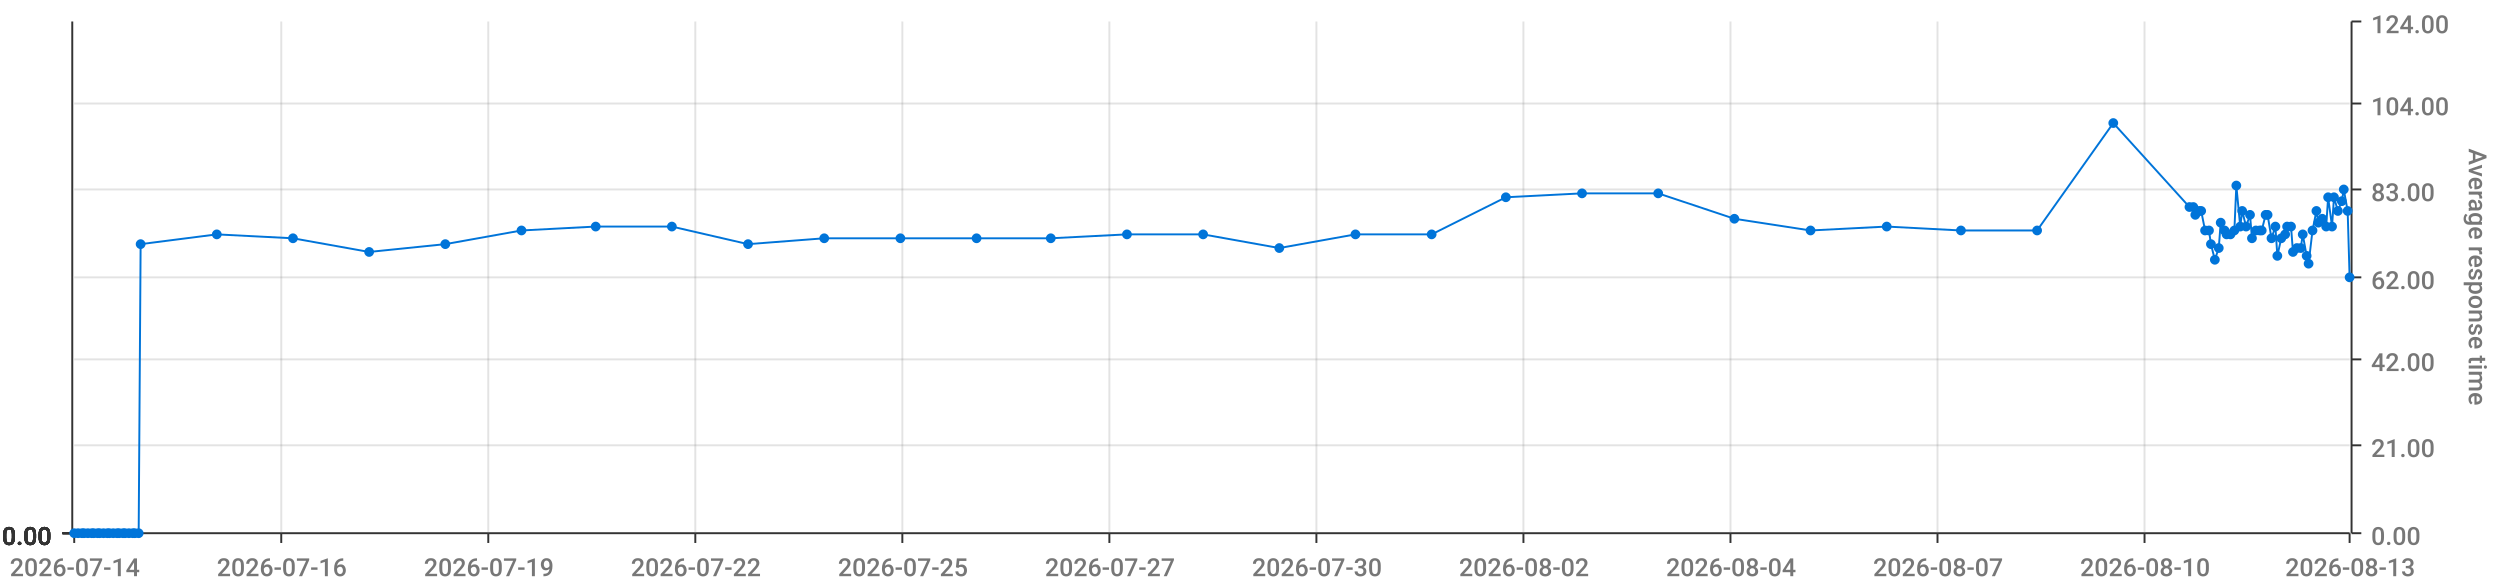
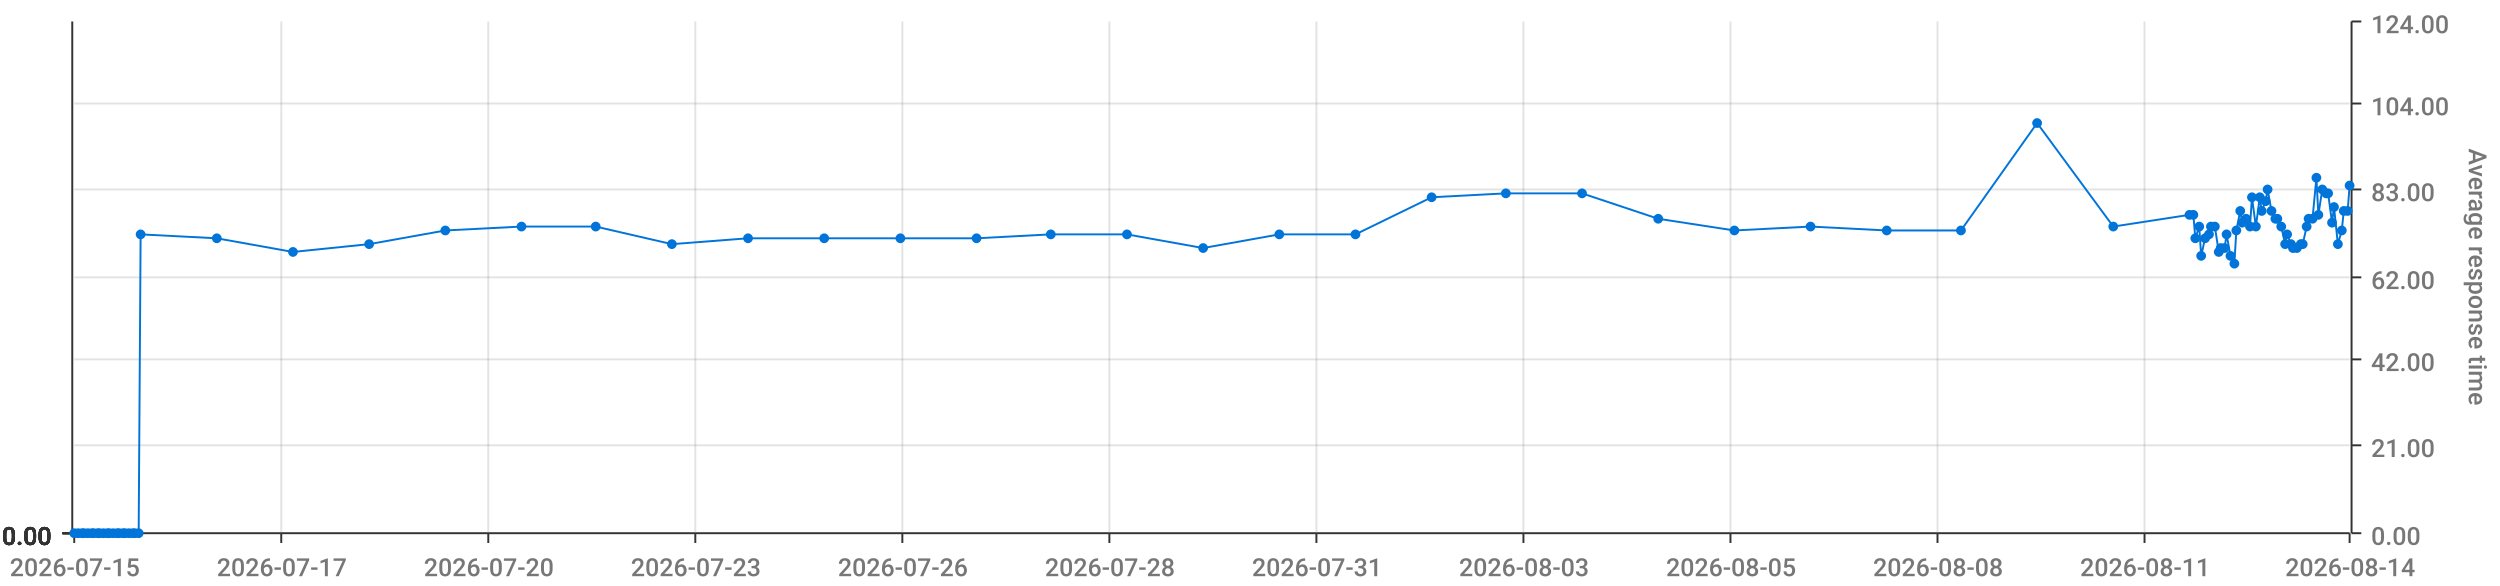
<svg xmlns="http://www.w3.org/2000/svg" viewBox="0 0 1280 300">
  <path d="M 0 0 L 1280 0 L 1280 300 L 0 300 L 0 0" style="stroke-width:0;stroke:rgba(255,255,255,1.0);fill:rgba(255,255,255,0.0)" />
  <path d="M 38 11 L 1203 11 L 1203 273 L 38 273 L 38 11" style="stroke-width:0;stroke:rgba(255,255,255,1.0);fill:rgba(255,255,255,0.0)" />
  <path d="M 38 273 L 1203 273" style="stroke-width:1;stroke:rgba(51,51,51,1.0);fill:rgba(255,255,255,0.0)" />
  <path d="M 38 273 L 38 278" style="stroke-width:1;stroke:rgba(51,51,51,1.0);fill:rgba(255,255,255,0.0)" />
-   <text x="5" y="295" style="stroke-width:0;stroke:none;fill:rgba(119,119,119,1.0);font-size:12.8px;font-family:'Roboto Medium',sans-serif">2026-07-14</text>
+   <text x="5" y="295" style="stroke-width:0;stroke:none;fill:rgba(119,119,119,1.0);font-size:12.8px;font-family:'Roboto Medium',sans-serif">2026-07-15</text>
  <path d="M 144 273 L 144 278" style="stroke-width:1;stroke:rgba(51,51,51,1.0);fill:rgba(255,255,255,0.0)" />
-   <text x="111" y="295" style="stroke-width:0;stroke:none;fill:rgba(119,119,119,1.0);font-size:12.8px;font-family:'Roboto Medium',sans-serif">2026-07-16</text>
+   <text x="111" y="295" style="stroke-width:0;stroke:none;fill:rgba(119,119,119,1.0);font-size:12.8px;font-family:'Roboto Medium',sans-serif">2026-07-17</text>
  <path d="M 250 273 L 250 278" style="stroke-width:1;stroke:rgba(51,51,51,1.0);fill:rgba(255,255,255,0.0)" />
-   <text x="217" y="295" style="stroke-width:0;stroke:none;fill:rgba(119,119,119,1.0);font-size:12.8px;font-family:'Roboto Medium',sans-serif">2026-07-19</text>
+   <text x="217" y="295" style="stroke-width:0;stroke:none;fill:rgba(119,119,119,1.0);font-size:12.8px;font-family:'Roboto Medium',sans-serif">2026-07-20</text>
  <path d="M 356 273 L 356 278" style="stroke-width:1;stroke:rgba(51,51,51,1.0);fill:rgba(255,255,255,0.0)" />
-   <text x="323" y="295" style="stroke-width:0;stroke:none;fill:rgba(119,119,119,1.0);font-size:12.8px;font-family:'Roboto Medium',sans-serif">2026-07-22</text>
+   <text x="323" y="295" style="stroke-width:0;stroke:none;fill:rgba(119,119,119,1.0);font-size:12.8px;font-family:'Roboto Medium',sans-serif">2026-07-23</text>
  <path d="M 462 273 L 462 278" style="stroke-width:1;stroke:rgba(51,51,51,1.0);fill:rgba(255,255,255,0.0)" />
-   <text x="429" y="295" style="stroke-width:0;stroke:none;fill:rgba(119,119,119,1.0);font-size:12.8px;font-family:'Roboto Medium',sans-serif">2026-07-25</text>
+   <text x="429" y="295" style="stroke-width:0;stroke:none;fill:rgba(119,119,119,1.0);font-size:12.8px;font-family:'Roboto Medium',sans-serif">2026-07-26</text>
  <path d="M 568 273 L 568 278" style="stroke-width:1;stroke:rgba(51,51,51,1.0);fill:rgba(255,255,255,0.0)" />
-   <text x="535" y="295" style="stroke-width:0;stroke:none;fill:rgba(119,119,119,1.0);font-size:12.8px;font-family:'Roboto Medium',sans-serif">2026-07-27</text>
+   <text x="535" y="295" style="stroke-width:0;stroke:none;fill:rgba(119,119,119,1.0);font-size:12.8px;font-family:'Roboto Medium',sans-serif">2026-07-28</text>
  <path d="M 674 273 L 674 278" style="stroke-width:1;stroke:rgba(51,51,51,1.0);fill:rgba(255,255,255,0.0)" />
-   <text x="641" y="295" style="stroke-width:0;stroke:none;fill:rgba(119,119,119,1.0);font-size:12.8px;font-family:'Roboto Medium',sans-serif">2026-07-30</text>
+   <text x="641" y="295" style="stroke-width:0;stroke:none;fill:rgba(119,119,119,1.0);font-size:12.8px;font-family:'Roboto Medium',sans-serif">2026-07-31</text>
  <path d="M 780 273 L 780 278" style="stroke-width:1;stroke:rgba(51,51,51,1.0);fill:rgba(255,255,255,0.0)" />
-   <text x="747" y="295" style="stroke-width:0;stroke:none;fill:rgba(119,119,119,1.0);font-size:12.8px;font-family:'Roboto Medium',sans-serif">2026-08-02</text>
+   <text x="747" y="295" style="stroke-width:0;stroke:none;fill:rgba(119,119,119,1.0);font-size:12.8px;font-family:'Roboto Medium',sans-serif">2026-08-03</text>
  <path d="M 886 273 L 886 278" style="stroke-width:1;stroke:rgba(51,51,51,1.0);fill:rgba(255,255,255,0.0)" />
-   <text x="853" y="295" style="stroke-width:0;stroke:none;fill:rgba(119,119,119,1.0);font-size:12.8px;font-family:'Roboto Medium',sans-serif">2026-08-04</text>
+   <text x="853" y="295" style="stroke-width:0;stroke:none;fill:rgba(119,119,119,1.0);font-size:12.8px;font-family:'Roboto Medium',sans-serif">2026-08-05</text>
  <path d="M 992 273 L 992 278" style="stroke-width:1;stroke:rgba(51,51,51,1.0);fill:rgba(255,255,255,0.0)" />
-   <text x="959" y="295" style="stroke-width:0;stroke:none;fill:rgba(119,119,119,1.0);font-size:12.8px;font-family:'Roboto Medium',sans-serif">2026-08-07</text>
+   <text x="959" y="295" style="stroke-width:0;stroke:none;fill:rgba(119,119,119,1.0);font-size:12.8px;font-family:'Roboto Medium',sans-serif">2026-08-08</text>
  <path d="M 1098 273 L 1098 278" style="stroke-width:1;stroke:rgba(51,51,51,1.0);fill:rgba(255,255,255,0.0)" />
-   <text x="1065" y="295" style="stroke-width:0;stroke:none;fill:rgba(119,119,119,1.0);font-size:12.8px;font-family:'Roboto Medium',sans-serif">2026-08-10</text>
+   <text x="1065" y="295" style="stroke-width:0;stroke:none;fill:rgba(119,119,119,1.0);font-size:12.8px;font-family:'Roboto Medium',sans-serif">2026-08-11</text>
  <path d="M 1203 273 L 1203 278" style="stroke-width:1;stroke:rgba(51,51,51,1.0);fill:rgba(255,255,255,0.0)" />
-   <text x="1170" y="295" style="stroke-width:0;stroke:none;fill:rgba(119,119,119,1.0);font-size:12.8px;font-family:'Roboto Medium',sans-serif">2026-08-13</text>
+   <text x="1170" y="295" style="stroke-width:0;stroke:none;fill:rgba(119,119,119,1.0);font-size:12.8px;font-family:'Roboto Medium',sans-serif">2026-08-14</text>
  <path d="M 144 273 L 144 11" style="stroke-width:1;stroke:rgba(119,119,119,0.2);fill:none" />
  <path d="M 250 273 L 250 11" style="stroke-width:1;stroke:rgba(119,119,119,0.2);fill:none" />
  <path d="M 356 273 L 356 11" style="stroke-width:1;stroke:rgba(119,119,119,0.2);fill:none" />
  <path d="M 462 273 L 462 11" style="stroke-width:1;stroke:rgba(119,119,119,0.2);fill:none" />
  <path d="M 568 273 L 568 11" style="stroke-width:1;stroke:rgba(119,119,119,0.2);fill:none" />
  <path d="M 674 273 L 674 11" style="stroke-width:1;stroke:rgba(119,119,119,0.2);fill:none" />
  <path d="M 780 273 L 780 11" style="stroke-width:1;stroke:rgba(119,119,119,0.2);fill:none" />
  <path d="M 886 273 L 886 11" style="stroke-width:1;stroke:rgba(119,119,119,0.2);fill:none" />
  <path d="M 992 273 L 992 11" style="stroke-width:1;stroke:rgba(119,119,119,0.2);fill:none" />
  <path d="M 1098 273 L 1098 11" style="stroke-width:1;stroke:rgba(119,119,119,0.2);fill:none" />
  <path d="M 1204 273 L 1204 11" style="stroke-width:1;stroke:rgba(51,51,51,1.0);fill:rgba(255,255,255,0.0)" />
  <path d="M 1204 273 L 1209 273" style="stroke-width:1;stroke:rgba(51,51,51,1.0);fill:rgba(255,255,255,0.0)" />
  <text x="1214" y="279" style="stroke-width:0;stroke:none;fill:rgba(119,119,119,1.0);font-size:12.8px;font-family:'Roboto Medium',sans-serif">0.00</text>
  <path d="M 1204 228 L 1209 228" style="stroke-width:1;stroke:rgba(51,51,51,1.0);fill:rgba(255,255,255,0.0)" />
  <text x="1214" y="234" style="stroke-width:0;stroke:none;fill:rgba(119,119,119,1.0);font-size:12.8px;font-family:'Roboto Medium',sans-serif">21.00</text>
  <path d="M 1204 184 L 1209 184" style="stroke-width:1;stroke:rgba(51,51,51,1.0);fill:rgba(255,255,255,0.0)" />
  <text x="1214" y="190" style="stroke-width:0;stroke:none;fill:rgba(119,119,119,1.0);font-size:12.8px;font-family:'Roboto Medium',sans-serif">42.00</text>
  <path d="M 1204 142 L 1209 142" style="stroke-width:1;stroke:rgba(51,51,51,1.0);fill:rgba(255,255,255,0.0)" />
  <text x="1214" y="148" style="stroke-width:0;stroke:none;fill:rgba(119,119,119,1.0);font-size:12.8px;font-family:'Roboto Medium',sans-serif">62.00</text>
  <path d="M 1204 97 L 1209 97" style="stroke-width:1;stroke:rgba(51,51,51,1.0);fill:rgba(255,255,255,0.0)" />
  <text x="1214" y="103" style="stroke-width:0;stroke:none;fill:rgba(119,119,119,1.0);font-size:12.8px;font-family:'Roboto Medium',sans-serif">83.00</text>
  <path d="M 1204 53 L 1209 53" style="stroke-width:1;stroke:rgba(51,51,51,1.0);fill:rgba(255,255,255,0.0)" />
  <text x="1214" y="59" style="stroke-width:0;stroke:none;fill:rgba(119,119,119,1.0);font-size:12.8px;font-family:'Roboto Medium',sans-serif">104.00</text>
  <path d="M 1204 11 L 1209 11" style="stroke-width:1;stroke:rgba(51,51,51,1.0);fill:rgba(255,255,255,0.0)" />
  <text x="1214" y="17" style="stroke-width:0;stroke:none;fill:rgba(119,119,119,1.0);font-size:12.8px;font-family:'Roboto Medium',sans-serif">124.00</text>
  <text x="1264" y="76" style="stroke-width:0;stroke:none;fill:rgba(119,119,119,1.0);font-size:12.8px;font-family:'Roboto Medium',sans-serif" transform="rotate(90.00,1264,76)">Average response time</text>
  <path d="M 38 273 L 1203 273" style="stroke-width:0;stroke:rgba(255,255,255,0.0);fill:none" />
  <path d="M 38 228 L 1203 228" style="stroke-width:1;stroke:rgba(119,119,119,0.2);fill:none" />
  <path d="M 38 184 L 1203 184" style="stroke-width:1;stroke:rgba(119,119,119,0.2);fill:none" />
  <path d="M 38 142 L 1203 142" style="stroke-width:1;stroke:rgba(119,119,119,0.2);fill:none" />
  <path d="M 38 97 L 1203 97" style="stroke-width:1;stroke:rgba(119,119,119,0.2);fill:none" />
  <path d="M 38 53 L 1203 53" style="stroke-width:1;stroke:rgba(119,119,119,0.2);fill:none" />
  <path d="M 37 273 L 37 11" style="stroke-width:1;stroke:rgba(51,51,51,1.0);fill:rgba(255,255,255,0.0)" />
  <path d="M 37 273 L 32 273" style="stroke-width:1;stroke:rgba(51,51,51,1.0);fill:rgba(255,255,255,0.0)" />
  <text x="1" y="279" style="stroke-width:0;stroke:none;fill:rgba(51,51,51,1.0);font-size:12.8px;font-family:'Roboto Medium',sans-serif">0.00</text>
  <path d="M 37 273 L 32 273" style="stroke-width:1;stroke:rgba(51,51,51,1.0);fill:rgba(255,255,255,0.0)" />
  <text x="1" y="279" style="stroke-width:0;stroke:none;fill:rgba(51,51,51,1.0);font-size:12.8px;font-family:'Roboto Medium',sans-serif">0.00</text>
  <path d="M 37 273 L 32 273" style="stroke-width:1;stroke:rgba(51,51,51,1.0);fill:rgba(255,255,255,0.0)" />
  <text x="1" y="279" style="stroke-width:0;stroke:none;fill:rgba(51,51,51,1.0);font-size:12.8px;font-family:'Roboto Medium',sans-serif">0.00</text>
  <path d="M 37 273 L 32 273" style="stroke-width:1;stroke:rgba(51,51,51,1.0);fill:rgba(255,255,255,0.0)" />
  <text x="1" y="279" style="stroke-width:0;stroke:none;fill:rgba(51,51,51,1.0);font-size:12.8px;font-family:'Roboto Medium',sans-serif">0.00</text>
  <path d="M 37 273 L 32 273" style="stroke-width:1;stroke:rgba(51,51,51,1.0);fill:rgba(255,255,255,0.0)" />
  <text x="1" y="279" style="stroke-width:0;stroke:none;fill:rgba(51,51,51,1.0);font-size:12.8px;font-family:'Roboto Medium',sans-serif">0.00</text>
  <path d="M 37 273 L 32 273" style="stroke-width:1;stroke:rgba(51,51,51,1.0);fill:rgba(255,255,255,0.0)" />
  <text x="1" y="279" style="stroke-width:0;stroke:none;fill:rgba(51,51,51,1.0);font-size:12.8px;font-family:'Roboto Medium',sans-serif">0.00</text>
  <path d="M 37 273 L 32 273" style="stroke-width:1;stroke:rgba(51,51,51,1.0);fill:rgba(255,255,255,0.0)" />
  <text x="1" y="279" style="stroke-width:0;stroke:none;fill:rgba(51,51,51,1.0);font-size:12.8px;font-family:'Roboto Medium',sans-serif">0.00</text>
  <path d="M 38 273 L 1203 273" style="stroke-width:0;stroke:rgba(255,255,255,0.0);fill:none" />
  <path d="M 38 273 L 1203 273" style="stroke-width:0;stroke:rgba(255,255,255,0.0);fill:none" />
  <path d="M 38 273 L 1203 273" style="stroke-width:0;stroke:rgba(255,255,255,0.0);fill:none" />
  <path d="M 38 273 L 1203 273" style="stroke-width:0;stroke:rgba(255,255,255,0.0);fill:none" />
  <path d="M 38 273 L 1203 273" style="stroke-width:0;stroke:rgba(255,255,255,0.0);fill:none" />
  <path d="M 38 273 L 1203 273" style="stroke-width:0;stroke:rgba(255,255,255,0.0);fill:none" />
-   <path d="M 38 273 L 40 273 L 42 273 L 43 273 L 45 273 L 47 273 L 48 273 L 50 273 L 51 273 L 53 273 L 55 273 L 56 273 L 58 273 L 60 273 L 61 273 L 63 273 L 64 273 L 66 273 L 68 273 L 69 273 L 71 273 L 72 125 L 111 120 L 150 122 L 189 129 L 228 125 L 267 118 L 305 116 L 344 116 L 383 125 L 422 122 L 461 122 L 500 122 L 538 122 L 577 120 L 616 120 L 655 127 L 694 120 L 733 120 L 771 101 L 810 99 L 849 99 L 888 112 L 927 118 L 966 116 L 1004 118 L 1043 118 L 1082 63 L 1121 106 L 1123 106 L 1124 110 L 1126 108 L 1127 108 L 1129 118 L 1131 118 L 1132 125 L 1134 133 L 1136 127 L 1137 114 L 1139 118 L 1140 120 L 1142 120 L 1144 118 L 1145 95 L 1147 116 L 1148 108 L 1150 116 L 1152 110 L 1153 122 L 1155 118 L 1157 118 L 1158 118 L 1160 110 L 1161 110 L 1163 122 L 1165 116 L 1166 131 L 1168 122 L 1170 120 L 1171 116 L 1173 116 L 1174 129 L 1176 127 L 1178 127 L 1179 120 L 1181 131 L 1182 135 L 1184 118 L 1186 108 L 1187 114 L 1189 112 L 1191 116 L 1192 101 L 1194 116 L 1195 101 L 1197 108 L 1199 103 L 1200 97 L 1202 108 L 1203 142" style="stroke-width:1;stroke:rgba(0,116,217,1.0);fill:rgba(255,255,255,0.0)" />
+   <path d="M 38 273 L 40 273 L 42 273 L 43 273 L 45 273 L 47 273 L 48 273 L 50 273 L 51 273 L 53 273 L 55 273 L 56 273 L 58 273 L 60 273 L 61 273 L 63 273 L 64 273 L 66 273 L 68 273 L 69 273 L 71 273 L 72 120 L 111 122 L 150 129 L 189 125 L 228 118 L 267 116 L 305 116 L 344 125 L 383 122 L 422 122 L 461 122 L 500 122 L 538 120 L 577 120 L 616 127 L 655 120 L 694 120 L 733 101 L 771 99 L 810 99 L 849 112 L 888 118 L 927 116 L 966 118 L 1004 118 L 1043 63 L 1082 116 L 1121 110 L 1123 110 L 1124 122 L 1126 116 L 1127 131 L 1129 122 L 1131 120 L 1132 116 L 1134 116 L 1136 129 L 1137 127 L 1139 127 L 1140 120 L 1142 131 L 1144 135 L 1145 118 L 1147 108 L 1148 114 L 1150 112 L 1152 116 L 1153 101 L 1155 116 L 1157 101 L 1158 108 L 1160 103 L 1161 97 L 1163 108 L 1165 112 L 1166 112 L 1168 116 L 1170 125 L 1171 120 L 1173 125 L 1174 127 L 1176 127 L 1178 125 L 1179 125 L 1181 116 L 1182 112 L 1184 112 L 1186 91 L 1187 110 L 1189 97 L 1191 99 L 1192 99 L 1194 114 L 1195 106 L 1197 125 L 1199 118 L 1200 108 L 1202 108 L 1203 95" style="stroke-width:1;stroke:rgba(0,116,217,1.0);fill:rgba(255,255,255,0.0)" />
  <circle cx="38" cy="273" r="2" style="stroke-width:1;stroke:rgba(0,116,217,1.0);fill:rgba(0,116,217,1.0)" />
  <path d="" style="stroke-width:1;stroke:rgba(0,116,217,1.0);fill:rgba(0,116,217,1.0)" />
  <circle cx="40" cy="273" r="2" style="stroke-width:1;stroke:rgba(0,116,217,1.0);fill:rgba(0,116,217,1.0)" />
  <path d="" style="stroke-width:1;stroke:rgba(0,116,217,1.0);fill:rgba(0,116,217,1.0)" />
  <circle cx="42" cy="273" r="2" style="stroke-width:1;stroke:rgba(0,116,217,1.0);fill:rgba(0,116,217,1.0)" />
  <path d="" style="stroke-width:1;stroke:rgba(0,116,217,1.0);fill:rgba(0,116,217,1.0)" />
  <circle cx="43" cy="273" r="2" style="stroke-width:1;stroke:rgba(0,116,217,1.0);fill:rgba(0,116,217,1.0)" />
  <path d="" style="stroke-width:1;stroke:rgba(0,116,217,1.0);fill:rgba(0,116,217,1.0)" />
  <circle cx="45" cy="273" r="2" style="stroke-width:1;stroke:rgba(0,116,217,1.0);fill:rgba(0,116,217,1.0)" />
  <path d="" style="stroke-width:1;stroke:rgba(0,116,217,1.0);fill:rgba(0,116,217,1.0)" />
  <circle cx="47" cy="273" r="2" style="stroke-width:1;stroke:rgba(0,116,217,1.0);fill:rgba(0,116,217,1.0)" />
  <path d="" style="stroke-width:1;stroke:rgba(0,116,217,1.0);fill:rgba(0,116,217,1.0)" />
  <circle cx="48" cy="273" r="2" style="stroke-width:1;stroke:rgba(0,116,217,1.0);fill:rgba(0,116,217,1.0)" />
  <path d="" style="stroke-width:1;stroke:rgba(0,116,217,1.0);fill:rgba(0,116,217,1.0)" />
  <circle cx="50" cy="273" r="2" style="stroke-width:1;stroke:rgba(0,116,217,1.0);fill:rgba(0,116,217,1.0)" />
  <path d="" style="stroke-width:1;stroke:rgba(0,116,217,1.0);fill:rgba(0,116,217,1.0)" />
  <circle cx="51" cy="273" r="2" style="stroke-width:1;stroke:rgba(0,116,217,1.0);fill:rgba(0,116,217,1.0)" />
  <path d="" style="stroke-width:1;stroke:rgba(0,116,217,1.0);fill:rgba(0,116,217,1.0)" />
  <circle cx="53" cy="273" r="2" style="stroke-width:1;stroke:rgba(0,116,217,1.0);fill:rgba(0,116,217,1.0)" />
  <path d="" style="stroke-width:1;stroke:rgba(0,116,217,1.0);fill:rgba(0,116,217,1.0)" />
  <circle cx="55" cy="273" r="2" style="stroke-width:1;stroke:rgba(0,116,217,1.0);fill:rgba(0,116,217,1.0)" />
  <path d="" style="stroke-width:1;stroke:rgba(0,116,217,1.0);fill:rgba(0,116,217,1.0)" />
  <circle cx="56" cy="273" r="2" style="stroke-width:1;stroke:rgba(0,116,217,1.0);fill:rgba(0,116,217,1.0)" />
  <path d="" style="stroke-width:1;stroke:rgba(0,116,217,1.0);fill:rgba(0,116,217,1.0)" />
  <circle cx="58" cy="273" r="2" style="stroke-width:1;stroke:rgba(0,116,217,1.0);fill:rgba(0,116,217,1.0)" />
  <path d="" style="stroke-width:1;stroke:rgba(0,116,217,1.0);fill:rgba(0,116,217,1.0)" />
  <circle cx="60" cy="273" r="2" style="stroke-width:1;stroke:rgba(0,116,217,1.0);fill:rgba(0,116,217,1.0)" />
  <path d="" style="stroke-width:1;stroke:rgba(0,116,217,1.0);fill:rgba(0,116,217,1.0)" />
  <circle cx="61" cy="273" r="2" style="stroke-width:1;stroke:rgba(0,116,217,1.0);fill:rgba(0,116,217,1.0)" />
  <path d="" style="stroke-width:1;stroke:rgba(0,116,217,1.0);fill:rgba(0,116,217,1.0)" />
  <circle cx="63" cy="273" r="2" style="stroke-width:1;stroke:rgba(0,116,217,1.0);fill:rgba(0,116,217,1.0)" />
  <path d="" style="stroke-width:1;stroke:rgba(0,116,217,1.0);fill:rgba(0,116,217,1.0)" />
  <circle cx="64" cy="273" r="2" style="stroke-width:1;stroke:rgba(0,116,217,1.0);fill:rgba(0,116,217,1.0)" />
  <path d="" style="stroke-width:1;stroke:rgba(0,116,217,1.0);fill:rgba(0,116,217,1.0)" />
  <circle cx="66" cy="273" r="2" style="stroke-width:1;stroke:rgba(0,116,217,1.0);fill:rgba(0,116,217,1.0)" />
  <path d="" style="stroke-width:1;stroke:rgba(0,116,217,1.0);fill:rgba(0,116,217,1.0)" />
  <circle cx="68" cy="273" r="2" style="stroke-width:1;stroke:rgba(0,116,217,1.0);fill:rgba(0,116,217,1.0)" />
  <path d="" style="stroke-width:1;stroke:rgba(0,116,217,1.0);fill:rgba(0,116,217,1.0)" />
  <circle cx="69" cy="273" r="2" style="stroke-width:1;stroke:rgba(0,116,217,1.0);fill:rgba(0,116,217,1.0)" />
  <path d="" style="stroke-width:1;stroke:rgba(0,116,217,1.0);fill:rgba(0,116,217,1.0)" />
  <circle cx="71" cy="273" r="2" style="stroke-width:1;stroke:rgba(0,116,217,1.0);fill:rgba(0,116,217,1.0)" />
  <path d="" style="stroke-width:1;stroke:rgba(0,116,217,1.0);fill:rgba(0,116,217,1.0)" />
-   <circle cx="72" cy="125" r="2" style="stroke-width:1;stroke:rgba(0,116,217,1.0);fill:rgba(0,116,217,1.0)" />
-   <path d="" style="stroke-width:1;stroke:rgba(0,116,217,1.0);fill:rgba(0,116,217,1.0)" />
-   <circle cx="111" cy="120" r="2" style="stroke-width:1;stroke:rgba(0,116,217,1.0);fill:rgba(0,116,217,1.0)" />
-   <path d="" style="stroke-width:1;stroke:rgba(0,116,217,1.0);fill:rgba(0,116,217,1.0)" />
-   <circle cx="150" cy="122" r="2" style="stroke-width:1;stroke:rgba(0,116,217,1.0);fill:rgba(0,116,217,1.0)" />
-   <path d="" style="stroke-width:1;stroke:rgba(0,116,217,1.0);fill:rgba(0,116,217,1.0)" />
-   <circle cx="189" cy="129" r="2" style="stroke-width:1;stroke:rgba(0,116,217,1.0);fill:rgba(0,116,217,1.0)" />
-   <path d="" style="stroke-width:1;stroke:rgba(0,116,217,1.0);fill:rgba(0,116,217,1.0)" />
-   <circle cx="228" cy="125" r="2" style="stroke-width:1;stroke:rgba(0,116,217,1.0);fill:rgba(0,116,217,1.0)" />
-   <path d="" style="stroke-width:1;stroke:rgba(0,116,217,1.0);fill:rgba(0,116,217,1.0)" />
-   <circle cx="267" cy="118" r="2" style="stroke-width:1;stroke:rgba(0,116,217,1.0);fill:rgba(0,116,217,1.0)" />
+   <circle cx="72" cy="120" r="2" style="stroke-width:1;stroke:rgba(0,116,217,1.0);fill:rgba(0,116,217,1.0)" />
+   <path d="" style="stroke-width:1;stroke:rgba(0,116,217,1.0);fill:rgba(0,116,217,1.0)" />
+   <circle cx="111" cy="122" r="2" style="stroke-width:1;stroke:rgba(0,116,217,1.0);fill:rgba(0,116,217,1.0)" />
+   <path d="" style="stroke-width:1;stroke:rgba(0,116,217,1.0);fill:rgba(0,116,217,1.0)" />
+   <circle cx="150" cy="129" r="2" style="stroke-width:1;stroke:rgba(0,116,217,1.0);fill:rgba(0,116,217,1.0)" />
+   <path d="" style="stroke-width:1;stroke:rgba(0,116,217,1.0);fill:rgba(0,116,217,1.0)" />
+   <circle cx="189" cy="125" r="2" style="stroke-width:1;stroke:rgba(0,116,217,1.0);fill:rgba(0,116,217,1.0)" />
+   <path d="" style="stroke-width:1;stroke:rgba(0,116,217,1.0);fill:rgba(0,116,217,1.0)" />
+   <circle cx="228" cy="118" r="2" style="stroke-width:1;stroke:rgba(0,116,217,1.0);fill:rgba(0,116,217,1.0)" />
+   <path d="" style="stroke-width:1;stroke:rgba(0,116,217,1.0);fill:rgba(0,116,217,1.0)" />
+   <circle cx="267" cy="116" r="2" style="stroke-width:1;stroke:rgba(0,116,217,1.0);fill:rgba(0,116,217,1.0)" />
  <path d="" style="stroke-width:1;stroke:rgba(0,116,217,1.0);fill:rgba(0,116,217,1.0)" />
  <circle cx="305" cy="116" r="2" style="stroke-width:1;stroke:rgba(0,116,217,1.0);fill:rgba(0,116,217,1.0)" />
  <path d="" style="stroke-width:1;stroke:rgba(0,116,217,1.0);fill:rgba(0,116,217,1.0)" />
-   <circle cx="344" cy="116" r="2" style="stroke-width:1;stroke:rgba(0,116,217,1.0);fill:rgba(0,116,217,1.0)" />
-   <path d="" style="stroke-width:1;stroke:rgba(0,116,217,1.0);fill:rgba(0,116,217,1.0)" />
-   <circle cx="383" cy="125" r="2" style="stroke-width:1;stroke:rgba(0,116,217,1.0);fill:rgba(0,116,217,1.0)" />
+   <circle cx="344" cy="125" r="2" style="stroke-width:1;stroke:rgba(0,116,217,1.0);fill:rgba(0,116,217,1.0)" />
+   <path d="" style="stroke-width:1;stroke:rgba(0,116,217,1.0);fill:rgba(0,116,217,1.0)" />
+   <circle cx="383" cy="122" r="2" style="stroke-width:1;stroke:rgba(0,116,217,1.0);fill:rgba(0,116,217,1.0)" />
  <path d="" style="stroke-width:1;stroke:rgba(0,116,217,1.0);fill:rgba(0,116,217,1.0)" />
  <circle cx="422" cy="122" r="2" style="stroke-width:1;stroke:rgba(0,116,217,1.0);fill:rgba(0,116,217,1.0)" />
  <path d="" style="stroke-width:1;stroke:rgba(0,116,217,1.0);fill:rgba(0,116,217,1.0)" />
  <circle cx="461" cy="122" r="2" style="stroke-width:1;stroke:rgba(0,116,217,1.0);fill:rgba(0,116,217,1.0)" />
  <path d="" style="stroke-width:1;stroke:rgba(0,116,217,1.0);fill:rgba(0,116,217,1.0)" />
  <circle cx="500" cy="122" r="2" style="stroke-width:1;stroke:rgba(0,116,217,1.0);fill:rgba(0,116,217,1.0)" />
  <path d="" style="stroke-width:1;stroke:rgba(0,116,217,1.0);fill:rgba(0,116,217,1.0)" />
-   <circle cx="538" cy="122" r="2" style="stroke-width:1;stroke:rgba(0,116,217,1.0);fill:rgba(0,116,217,1.0)" />
+   <circle cx="538" cy="120" r="2" style="stroke-width:1;stroke:rgba(0,116,217,1.0);fill:rgba(0,116,217,1.0)" />
  <path d="" style="stroke-width:1;stroke:rgba(0,116,217,1.0);fill:rgba(0,116,217,1.0)" />
  <circle cx="577" cy="120" r="2" style="stroke-width:1;stroke:rgba(0,116,217,1.0);fill:rgba(0,116,217,1.0)" />
  <path d="" style="stroke-width:1;stroke:rgba(0,116,217,1.0);fill:rgba(0,116,217,1.0)" />
-   <circle cx="616" cy="120" r="2" style="stroke-width:1;stroke:rgba(0,116,217,1.0);fill:rgba(0,116,217,1.0)" />
-   <path d="" style="stroke-width:1;stroke:rgba(0,116,217,1.0);fill:rgba(0,116,217,1.0)" />
-   <circle cx="655" cy="127" r="2" style="stroke-width:1;stroke:rgba(0,116,217,1.0);fill:rgba(0,116,217,1.0)" />
+   <circle cx="616" cy="127" r="2" style="stroke-width:1;stroke:rgba(0,116,217,1.0);fill:rgba(0,116,217,1.0)" />
+   <path d="" style="stroke-width:1;stroke:rgba(0,116,217,1.0);fill:rgba(0,116,217,1.0)" />
+   <circle cx="655" cy="120" r="2" style="stroke-width:1;stroke:rgba(0,116,217,1.0);fill:rgba(0,116,217,1.0)" />
  <path d="" style="stroke-width:1;stroke:rgba(0,116,217,1.0);fill:rgba(0,116,217,1.0)" />
  <circle cx="694" cy="120" r="2" style="stroke-width:1;stroke:rgba(0,116,217,1.0);fill:rgba(0,116,217,1.0)" />
  <path d="" style="stroke-width:1;stroke:rgba(0,116,217,1.0);fill:rgba(0,116,217,1.0)" />
-   <circle cx="733" cy="120" r="2" style="stroke-width:1;stroke:rgba(0,116,217,1.0);fill:rgba(0,116,217,1.0)" />
-   <path d="" style="stroke-width:1;stroke:rgba(0,116,217,1.0);fill:rgba(0,116,217,1.0)" />
-   <circle cx="771" cy="101" r="2" style="stroke-width:1;stroke:rgba(0,116,217,1.0);fill:rgba(0,116,217,1.0)" />
+   <circle cx="733" cy="101" r="2" style="stroke-width:1;stroke:rgba(0,116,217,1.0);fill:rgba(0,116,217,1.0)" />
+   <path d="" style="stroke-width:1;stroke:rgba(0,116,217,1.0);fill:rgba(0,116,217,1.0)" />
+   <circle cx="771" cy="99" r="2" style="stroke-width:1;stroke:rgba(0,116,217,1.0);fill:rgba(0,116,217,1.0)" />
  <path d="" style="stroke-width:1;stroke:rgba(0,116,217,1.0);fill:rgba(0,116,217,1.0)" />
  <circle cx="810" cy="99" r="2" style="stroke-width:1;stroke:rgba(0,116,217,1.0);fill:rgba(0,116,217,1.0)" />
  <path d="" style="stroke-width:1;stroke:rgba(0,116,217,1.0);fill:rgba(0,116,217,1.0)" />
-   <circle cx="849" cy="99" r="2" style="stroke-width:1;stroke:rgba(0,116,217,1.0);fill:rgba(0,116,217,1.0)" />
-   <path d="" style="stroke-width:1;stroke:rgba(0,116,217,1.0);fill:rgba(0,116,217,1.0)" />
-   <circle cx="888" cy="112" r="2" style="stroke-width:1;stroke:rgba(0,116,217,1.0);fill:rgba(0,116,217,1.0)" />
-   <path d="" style="stroke-width:1;stroke:rgba(0,116,217,1.0);fill:rgba(0,116,217,1.0)" />
-   <circle cx="927" cy="118" r="2" style="stroke-width:1;stroke:rgba(0,116,217,1.0);fill:rgba(0,116,217,1.0)" />
-   <path d="" style="stroke-width:1;stroke:rgba(0,116,217,1.0);fill:rgba(0,116,217,1.0)" />
-   <circle cx="966" cy="116" r="2" style="stroke-width:1;stroke:rgba(0,116,217,1.0);fill:rgba(0,116,217,1.0)" />
+   <circle cx="849" cy="112" r="2" style="stroke-width:1;stroke:rgba(0,116,217,1.0);fill:rgba(0,116,217,1.0)" />
+   <path d="" style="stroke-width:1;stroke:rgba(0,116,217,1.0);fill:rgba(0,116,217,1.0)" />
+   <circle cx="888" cy="118" r="2" style="stroke-width:1;stroke:rgba(0,116,217,1.0);fill:rgba(0,116,217,1.0)" />
+   <path d="" style="stroke-width:1;stroke:rgba(0,116,217,1.0);fill:rgba(0,116,217,1.0)" />
+   <circle cx="927" cy="116" r="2" style="stroke-width:1;stroke:rgba(0,116,217,1.0);fill:rgba(0,116,217,1.0)" />
+   <path d="" style="stroke-width:1;stroke:rgba(0,116,217,1.0);fill:rgba(0,116,217,1.0)" />
+   <circle cx="966" cy="118" r="2" style="stroke-width:1;stroke:rgba(0,116,217,1.0);fill:rgba(0,116,217,1.0)" />
  <path d="" style="stroke-width:1;stroke:rgba(0,116,217,1.0);fill:rgba(0,116,217,1.0)" />
  <circle cx="1004" cy="118" r="2" style="stroke-width:1;stroke:rgba(0,116,217,1.0);fill:rgba(0,116,217,1.0)" />
  <path d="" style="stroke-width:1;stroke:rgba(0,116,217,1.0);fill:rgba(0,116,217,1.0)" />
-   <circle cx="1043" cy="118" r="2" style="stroke-width:1;stroke:rgba(0,116,217,1.0);fill:rgba(0,116,217,1.0)" />
-   <path d="" style="stroke-width:1;stroke:rgba(0,116,217,1.0);fill:rgba(0,116,217,1.0)" />
-   <circle cx="1082" cy="63" r="2" style="stroke-width:1;stroke:rgba(0,116,217,1.0);fill:rgba(0,116,217,1.0)" />
-   <path d="" style="stroke-width:1;stroke:rgba(0,116,217,1.0);fill:rgba(0,116,217,1.0)" />
-   <circle cx="1121" cy="106" r="2" style="stroke-width:1;stroke:rgba(0,116,217,1.0);fill:rgba(0,116,217,1.0)" />
-   <path d="" style="stroke-width:1;stroke:rgba(0,116,217,1.0);fill:rgba(0,116,217,1.0)" />
-   <circle cx="1123" cy="106" r="2" style="stroke-width:1;stroke:rgba(0,116,217,1.0);fill:rgba(0,116,217,1.0)" />
-   <path d="" style="stroke-width:1;stroke:rgba(0,116,217,1.0);fill:rgba(0,116,217,1.0)" />
-   <circle cx="1124" cy="110" r="2" style="stroke-width:1;stroke:rgba(0,116,217,1.0);fill:rgba(0,116,217,1.0)" />
-   <path d="" style="stroke-width:1;stroke:rgba(0,116,217,1.0);fill:rgba(0,116,217,1.0)" />
-   <circle cx="1126" cy="108" r="2" style="stroke-width:1;stroke:rgba(0,116,217,1.0);fill:rgba(0,116,217,1.0)" />
-   <path d="" style="stroke-width:1;stroke:rgba(0,116,217,1.0);fill:rgba(0,116,217,1.0)" />
-   <circle cx="1127" cy="108" r="2" style="stroke-width:1;stroke:rgba(0,116,217,1.0);fill:rgba(0,116,217,1.0)" />
-   <path d="" style="stroke-width:1;stroke:rgba(0,116,217,1.0);fill:rgba(0,116,217,1.0)" />
-   <circle cx="1129" cy="118" r="2" style="stroke-width:1;stroke:rgba(0,116,217,1.0);fill:rgba(0,116,217,1.0)" />
-   <path d="" style="stroke-width:1;stroke:rgba(0,116,217,1.0);fill:rgba(0,116,217,1.0)" />
-   <circle cx="1131" cy="118" r="2" style="stroke-width:1;stroke:rgba(0,116,217,1.0);fill:rgba(0,116,217,1.0)" />
-   <path d="" style="stroke-width:1;stroke:rgba(0,116,217,1.0);fill:rgba(0,116,217,1.0)" />
-   <circle cx="1132" cy="125" r="2" style="stroke-width:1;stroke:rgba(0,116,217,1.0);fill:rgba(0,116,217,1.0)" />
-   <path d="" style="stroke-width:1;stroke:rgba(0,116,217,1.0);fill:rgba(0,116,217,1.0)" />
-   <circle cx="1134" cy="133" r="2" style="stroke-width:1;stroke:rgba(0,116,217,1.0);fill:rgba(0,116,217,1.0)" />
-   <path d="" style="stroke-width:1;stroke:rgba(0,116,217,1.0);fill:rgba(0,116,217,1.0)" />
-   <circle cx="1136" cy="127" r="2" style="stroke-width:1;stroke:rgba(0,116,217,1.0);fill:rgba(0,116,217,1.0)" />
-   <path d="" style="stroke-width:1;stroke:rgba(0,116,217,1.0);fill:rgba(0,116,217,1.0)" />
-   <circle cx="1137" cy="114" r="2" style="stroke-width:1;stroke:rgba(0,116,217,1.0);fill:rgba(0,116,217,1.0)" />
-   <path d="" style="stroke-width:1;stroke:rgba(0,116,217,1.0);fill:rgba(0,116,217,1.0)" />
-   <circle cx="1139" cy="118" r="2" style="stroke-width:1;stroke:rgba(0,116,217,1.0);fill:rgba(0,116,217,1.0)" />
+   <circle cx="1043" cy="63" r="2" style="stroke-width:1;stroke:rgba(0,116,217,1.0);fill:rgba(0,116,217,1.0)" />
+   <path d="" style="stroke-width:1;stroke:rgba(0,116,217,1.0);fill:rgba(0,116,217,1.0)" />
+   <circle cx="1082" cy="116" r="2" style="stroke-width:1;stroke:rgba(0,116,217,1.0);fill:rgba(0,116,217,1.0)" />
+   <path d="" style="stroke-width:1;stroke:rgba(0,116,217,1.0);fill:rgba(0,116,217,1.0)" />
+   <circle cx="1121" cy="110" r="2" style="stroke-width:1;stroke:rgba(0,116,217,1.0);fill:rgba(0,116,217,1.0)" />
+   <path d="" style="stroke-width:1;stroke:rgba(0,116,217,1.0);fill:rgba(0,116,217,1.0)" />
+   <circle cx="1123" cy="110" r="2" style="stroke-width:1;stroke:rgba(0,116,217,1.0);fill:rgba(0,116,217,1.0)" />
+   <path d="" style="stroke-width:1;stroke:rgba(0,116,217,1.0);fill:rgba(0,116,217,1.0)" />
+   <circle cx="1124" cy="122" r="2" style="stroke-width:1;stroke:rgba(0,116,217,1.0);fill:rgba(0,116,217,1.0)" />
+   <path d="" style="stroke-width:1;stroke:rgba(0,116,217,1.0);fill:rgba(0,116,217,1.0)" />
+   <circle cx="1126" cy="116" r="2" style="stroke-width:1;stroke:rgba(0,116,217,1.0);fill:rgba(0,116,217,1.0)" />
+   <path d="" style="stroke-width:1;stroke:rgba(0,116,217,1.0);fill:rgba(0,116,217,1.0)" />
+   <circle cx="1127" cy="131" r="2" style="stroke-width:1;stroke:rgba(0,116,217,1.0);fill:rgba(0,116,217,1.0)" />
+   <path d="" style="stroke-width:1;stroke:rgba(0,116,217,1.0);fill:rgba(0,116,217,1.0)" />
+   <circle cx="1129" cy="122" r="2" style="stroke-width:1;stroke:rgba(0,116,217,1.0);fill:rgba(0,116,217,1.0)" />
+   <path d="" style="stroke-width:1;stroke:rgba(0,116,217,1.0);fill:rgba(0,116,217,1.0)" />
+   <circle cx="1131" cy="120" r="2" style="stroke-width:1;stroke:rgba(0,116,217,1.0);fill:rgba(0,116,217,1.0)" />
+   <path d="" style="stroke-width:1;stroke:rgba(0,116,217,1.0);fill:rgba(0,116,217,1.0)" />
+   <circle cx="1132" cy="116" r="2" style="stroke-width:1;stroke:rgba(0,116,217,1.0);fill:rgba(0,116,217,1.0)" />
+   <path d="" style="stroke-width:1;stroke:rgba(0,116,217,1.0);fill:rgba(0,116,217,1.0)" />
+   <circle cx="1134" cy="116" r="2" style="stroke-width:1;stroke:rgba(0,116,217,1.0);fill:rgba(0,116,217,1.0)" />
+   <path d="" style="stroke-width:1;stroke:rgba(0,116,217,1.0);fill:rgba(0,116,217,1.0)" />
+   <circle cx="1136" cy="129" r="2" style="stroke-width:1;stroke:rgba(0,116,217,1.0);fill:rgba(0,116,217,1.0)" />
+   <path d="" style="stroke-width:1;stroke:rgba(0,116,217,1.0);fill:rgba(0,116,217,1.0)" />
+   <circle cx="1137" cy="127" r="2" style="stroke-width:1;stroke:rgba(0,116,217,1.0);fill:rgba(0,116,217,1.0)" />
+   <path d="" style="stroke-width:1;stroke:rgba(0,116,217,1.0);fill:rgba(0,116,217,1.0)" />
+   <circle cx="1139" cy="127" r="2" style="stroke-width:1;stroke:rgba(0,116,217,1.0);fill:rgba(0,116,217,1.0)" />
  <path d="" style="stroke-width:1;stroke:rgba(0,116,217,1.0);fill:rgba(0,116,217,1.0)" />
  <circle cx="1140" cy="120" r="2" style="stroke-width:1;stroke:rgba(0,116,217,1.0);fill:rgba(0,116,217,1.0)" />
  <path d="" style="stroke-width:1;stroke:rgba(0,116,217,1.0);fill:rgba(0,116,217,1.0)" />
-   <circle cx="1142" cy="120" r="2" style="stroke-width:1;stroke:rgba(0,116,217,1.0);fill:rgba(0,116,217,1.0)" />
-   <path d="" style="stroke-width:1;stroke:rgba(0,116,217,1.0);fill:rgba(0,116,217,1.0)" />
-   <circle cx="1144" cy="118" r="2" style="stroke-width:1;stroke:rgba(0,116,217,1.0);fill:rgba(0,116,217,1.0)" />
-   <path d="" style="stroke-width:1;stroke:rgba(0,116,217,1.0);fill:rgba(0,116,217,1.0)" />
-   <circle cx="1145" cy="95" r="2" style="stroke-width:1;stroke:rgba(0,116,217,1.0);fill:rgba(0,116,217,1.0)" />
-   <path d="" style="stroke-width:1;stroke:rgba(0,116,217,1.0);fill:rgba(0,116,217,1.0)" />
-   <circle cx="1147" cy="116" r="2" style="stroke-width:1;stroke:rgba(0,116,217,1.0);fill:rgba(0,116,217,1.0)" />
-   <path d="" style="stroke-width:1;stroke:rgba(0,116,217,1.0);fill:rgba(0,116,217,1.0)" />
-   <circle cx="1148" cy="108" r="2" style="stroke-width:1;stroke:rgba(0,116,217,1.0);fill:rgba(0,116,217,1.0)" />
-   <path d="" style="stroke-width:1;stroke:rgba(0,116,217,1.0);fill:rgba(0,116,217,1.0)" />
-   <circle cx="1150" cy="116" r="2" style="stroke-width:1;stroke:rgba(0,116,217,1.0);fill:rgba(0,116,217,1.0)" />
-   <path d="" style="stroke-width:1;stroke:rgba(0,116,217,1.0);fill:rgba(0,116,217,1.0)" />
-   <circle cx="1152" cy="110" r="2" style="stroke-width:1;stroke:rgba(0,116,217,1.0);fill:rgba(0,116,217,1.0)" />
-   <path d="" style="stroke-width:1;stroke:rgba(0,116,217,1.0);fill:rgba(0,116,217,1.0)" />
-   <circle cx="1153" cy="122" r="2" style="stroke-width:1;stroke:rgba(0,116,217,1.0);fill:rgba(0,116,217,1.0)" />
-   <path d="" style="stroke-width:1;stroke:rgba(0,116,217,1.0);fill:rgba(0,116,217,1.0)" />
-   <circle cx="1155" cy="118" r="2" style="stroke-width:1;stroke:rgba(0,116,217,1.0);fill:rgba(0,116,217,1.0)" />
-   <path d="" style="stroke-width:1;stroke:rgba(0,116,217,1.0);fill:rgba(0,116,217,1.0)" />
-   <circle cx="1157" cy="118" r="2" style="stroke-width:1;stroke:rgba(0,116,217,1.0);fill:rgba(0,116,217,1.0)" />
-   <path d="" style="stroke-width:1;stroke:rgba(0,116,217,1.0);fill:rgba(0,116,217,1.0)" />
-   <circle cx="1158" cy="118" r="2" style="stroke-width:1;stroke:rgba(0,116,217,1.0);fill:rgba(0,116,217,1.0)" />
-   <path d="" style="stroke-width:1;stroke:rgba(0,116,217,1.0);fill:rgba(0,116,217,1.0)" />
-   <circle cx="1160" cy="110" r="2" style="stroke-width:1;stroke:rgba(0,116,217,1.0);fill:rgba(0,116,217,1.0)" />
-   <path d="" style="stroke-width:1;stroke:rgba(0,116,217,1.0);fill:rgba(0,116,217,1.0)" />
-   <circle cx="1161" cy="110" r="2" style="stroke-width:1;stroke:rgba(0,116,217,1.0);fill:rgba(0,116,217,1.0)" />
-   <path d="" style="stroke-width:1;stroke:rgba(0,116,217,1.0);fill:rgba(0,116,217,1.0)" />
-   <circle cx="1163" cy="122" r="2" style="stroke-width:1;stroke:rgba(0,116,217,1.0);fill:rgba(0,116,217,1.0)" />
-   <path d="" style="stroke-width:1;stroke:rgba(0,116,217,1.0);fill:rgba(0,116,217,1.0)" />
-   <circle cx="1165" cy="116" r="2" style="stroke-width:1;stroke:rgba(0,116,217,1.0);fill:rgba(0,116,217,1.0)" />
-   <path d="" style="stroke-width:1;stroke:rgba(0,116,217,1.0);fill:rgba(0,116,217,1.0)" />
-   <circle cx="1166" cy="131" r="2" style="stroke-width:1;stroke:rgba(0,116,217,1.0);fill:rgba(0,116,217,1.0)" />
-   <path d="" style="stroke-width:1;stroke:rgba(0,116,217,1.0);fill:rgba(0,116,217,1.0)" />
-   <circle cx="1168" cy="122" r="2" style="stroke-width:1;stroke:rgba(0,116,217,1.0);fill:rgba(0,116,217,1.0)" />
-   <path d="" style="stroke-width:1;stroke:rgba(0,116,217,1.0);fill:rgba(0,116,217,1.0)" />
-   <circle cx="1170" cy="120" r="2" style="stroke-width:1;stroke:rgba(0,116,217,1.0);fill:rgba(0,116,217,1.0)" />
-   <path d="" style="stroke-width:1;stroke:rgba(0,116,217,1.0);fill:rgba(0,116,217,1.0)" />
-   <circle cx="1171" cy="116" r="2" style="stroke-width:1;stroke:rgba(0,116,217,1.0);fill:rgba(0,116,217,1.0)" />
-   <path d="" style="stroke-width:1;stroke:rgba(0,116,217,1.0);fill:rgba(0,116,217,1.0)" />
-   <circle cx="1173" cy="116" r="2" style="stroke-width:1;stroke:rgba(0,116,217,1.0);fill:rgba(0,116,217,1.0)" />
-   <path d="" style="stroke-width:1;stroke:rgba(0,116,217,1.0);fill:rgba(0,116,217,1.0)" />
-   <circle cx="1174" cy="129" r="2" style="stroke-width:1;stroke:rgba(0,116,217,1.0);fill:rgba(0,116,217,1.0)" />
+   <circle cx="1142" cy="131" r="2" style="stroke-width:1;stroke:rgba(0,116,217,1.0);fill:rgba(0,116,217,1.0)" />
+   <path d="" style="stroke-width:1;stroke:rgba(0,116,217,1.0);fill:rgba(0,116,217,1.0)" />
+   <circle cx="1144" cy="135" r="2" style="stroke-width:1;stroke:rgba(0,116,217,1.0);fill:rgba(0,116,217,1.0)" />
+   <path d="" style="stroke-width:1;stroke:rgba(0,116,217,1.0);fill:rgba(0,116,217,1.0)" />
+   <circle cx="1145" cy="118" r="2" style="stroke-width:1;stroke:rgba(0,116,217,1.0);fill:rgba(0,116,217,1.0)" />
+   <path d="" style="stroke-width:1;stroke:rgba(0,116,217,1.0);fill:rgba(0,116,217,1.0)" />
+   <circle cx="1147" cy="108" r="2" style="stroke-width:1;stroke:rgba(0,116,217,1.0);fill:rgba(0,116,217,1.0)" />
+   <path d="" style="stroke-width:1;stroke:rgba(0,116,217,1.0);fill:rgba(0,116,217,1.0)" />
+   <circle cx="1148" cy="114" r="2" style="stroke-width:1;stroke:rgba(0,116,217,1.0);fill:rgba(0,116,217,1.0)" />
+   <path d="" style="stroke-width:1;stroke:rgba(0,116,217,1.0);fill:rgba(0,116,217,1.0)" />
+   <circle cx="1150" cy="112" r="2" style="stroke-width:1;stroke:rgba(0,116,217,1.0);fill:rgba(0,116,217,1.0)" />
+   <path d="" style="stroke-width:1;stroke:rgba(0,116,217,1.0);fill:rgba(0,116,217,1.0)" />
+   <circle cx="1152" cy="116" r="2" style="stroke-width:1;stroke:rgba(0,116,217,1.0);fill:rgba(0,116,217,1.0)" />
+   <path d="" style="stroke-width:1;stroke:rgba(0,116,217,1.0);fill:rgba(0,116,217,1.0)" />
+   <circle cx="1153" cy="101" r="2" style="stroke-width:1;stroke:rgba(0,116,217,1.0);fill:rgba(0,116,217,1.0)" />
+   <path d="" style="stroke-width:1;stroke:rgba(0,116,217,1.0);fill:rgba(0,116,217,1.0)" />
+   <circle cx="1155" cy="116" r="2" style="stroke-width:1;stroke:rgba(0,116,217,1.0);fill:rgba(0,116,217,1.0)" />
+   <path d="" style="stroke-width:1;stroke:rgba(0,116,217,1.0);fill:rgba(0,116,217,1.0)" />
+   <circle cx="1157" cy="101" r="2" style="stroke-width:1;stroke:rgba(0,116,217,1.0);fill:rgba(0,116,217,1.0)" />
+   <path d="" style="stroke-width:1;stroke:rgba(0,116,217,1.0);fill:rgba(0,116,217,1.0)" />
+   <circle cx="1158" cy="108" r="2" style="stroke-width:1;stroke:rgba(0,116,217,1.0);fill:rgba(0,116,217,1.0)" />
+   <path d="" style="stroke-width:1;stroke:rgba(0,116,217,1.0);fill:rgba(0,116,217,1.0)" />
+   <circle cx="1160" cy="103" r="2" style="stroke-width:1;stroke:rgba(0,116,217,1.0);fill:rgba(0,116,217,1.0)" />
+   <path d="" style="stroke-width:1;stroke:rgba(0,116,217,1.0);fill:rgba(0,116,217,1.0)" />
+   <circle cx="1161" cy="97" r="2" style="stroke-width:1;stroke:rgba(0,116,217,1.0);fill:rgba(0,116,217,1.0)" />
+   <path d="" style="stroke-width:1;stroke:rgba(0,116,217,1.0);fill:rgba(0,116,217,1.0)" />
+   <circle cx="1163" cy="108" r="2" style="stroke-width:1;stroke:rgba(0,116,217,1.0);fill:rgba(0,116,217,1.0)" />
+   <path d="" style="stroke-width:1;stroke:rgba(0,116,217,1.0);fill:rgba(0,116,217,1.0)" />
+   <circle cx="1165" cy="112" r="2" style="stroke-width:1;stroke:rgba(0,116,217,1.0);fill:rgba(0,116,217,1.0)" />
+   <path d="" style="stroke-width:1;stroke:rgba(0,116,217,1.0);fill:rgba(0,116,217,1.0)" />
+   <circle cx="1166" cy="112" r="2" style="stroke-width:1;stroke:rgba(0,116,217,1.0);fill:rgba(0,116,217,1.0)" />
+   <path d="" style="stroke-width:1;stroke:rgba(0,116,217,1.0);fill:rgba(0,116,217,1.0)" />
+   <circle cx="1168" cy="116" r="2" style="stroke-width:1;stroke:rgba(0,116,217,1.0);fill:rgba(0,116,217,1.0)" />
+   <path d="" style="stroke-width:1;stroke:rgba(0,116,217,1.0);fill:rgba(0,116,217,1.0)" />
+   <circle cx="1170" cy="125" r="2" style="stroke-width:1;stroke:rgba(0,116,217,1.0);fill:rgba(0,116,217,1.0)" />
+   <path d="" style="stroke-width:1;stroke:rgba(0,116,217,1.0);fill:rgba(0,116,217,1.0)" />
+   <circle cx="1171" cy="120" r="2" style="stroke-width:1;stroke:rgba(0,116,217,1.0);fill:rgba(0,116,217,1.0)" />
+   <path d="" style="stroke-width:1;stroke:rgba(0,116,217,1.0);fill:rgba(0,116,217,1.0)" />
+   <circle cx="1173" cy="125" r="2" style="stroke-width:1;stroke:rgba(0,116,217,1.0);fill:rgba(0,116,217,1.0)" />
+   <path d="" style="stroke-width:1;stroke:rgba(0,116,217,1.0);fill:rgba(0,116,217,1.0)" />
+   <circle cx="1174" cy="127" r="2" style="stroke-width:1;stroke:rgba(0,116,217,1.0);fill:rgba(0,116,217,1.0)" />
  <path d="" style="stroke-width:1;stroke:rgba(0,116,217,1.0);fill:rgba(0,116,217,1.0)" />
  <circle cx="1176" cy="127" r="2" style="stroke-width:1;stroke:rgba(0,116,217,1.0);fill:rgba(0,116,217,1.0)" />
  <path d="" style="stroke-width:1;stroke:rgba(0,116,217,1.0);fill:rgba(0,116,217,1.0)" />
-   <circle cx="1178" cy="127" r="2" style="stroke-width:1;stroke:rgba(0,116,217,1.0);fill:rgba(0,116,217,1.0)" />
-   <path d="" style="stroke-width:1;stroke:rgba(0,116,217,1.0);fill:rgba(0,116,217,1.0)" />
-   <circle cx="1179" cy="120" r="2" style="stroke-width:1;stroke:rgba(0,116,217,1.0);fill:rgba(0,116,217,1.0)" />
-   <path d="" style="stroke-width:1;stroke:rgba(0,116,217,1.0);fill:rgba(0,116,217,1.0)" />
-   <circle cx="1181" cy="131" r="2" style="stroke-width:1;stroke:rgba(0,116,217,1.0);fill:rgba(0,116,217,1.0)" />
-   <path d="" style="stroke-width:1;stroke:rgba(0,116,217,1.0);fill:rgba(0,116,217,1.0)" />
-   <circle cx="1182" cy="135" r="2" style="stroke-width:1;stroke:rgba(0,116,217,1.0);fill:rgba(0,116,217,1.0)" />
-   <path d="" style="stroke-width:1;stroke:rgba(0,116,217,1.0);fill:rgba(0,116,217,1.0)" />
-   <circle cx="1184" cy="118" r="2" style="stroke-width:1;stroke:rgba(0,116,217,1.0);fill:rgba(0,116,217,1.0)" />
-   <path d="" style="stroke-width:1;stroke:rgba(0,116,217,1.0);fill:rgba(0,116,217,1.0)" />
-   <circle cx="1186" cy="108" r="2" style="stroke-width:1;stroke:rgba(0,116,217,1.0);fill:rgba(0,116,217,1.0)" />
-   <path d="" style="stroke-width:1;stroke:rgba(0,116,217,1.0);fill:rgba(0,116,217,1.0)" />
-   <circle cx="1187" cy="114" r="2" style="stroke-width:1;stroke:rgba(0,116,217,1.0);fill:rgba(0,116,217,1.0)" />
-   <path d="" style="stroke-width:1;stroke:rgba(0,116,217,1.0);fill:rgba(0,116,217,1.0)" />
-   <circle cx="1189" cy="112" r="2" style="stroke-width:1;stroke:rgba(0,116,217,1.0);fill:rgba(0,116,217,1.0)" />
-   <path d="" style="stroke-width:1;stroke:rgba(0,116,217,1.0);fill:rgba(0,116,217,1.0)" />
-   <circle cx="1191" cy="116" r="2" style="stroke-width:1;stroke:rgba(0,116,217,1.0);fill:rgba(0,116,217,1.0)" />
-   <path d="" style="stroke-width:1;stroke:rgba(0,116,217,1.0);fill:rgba(0,116,217,1.0)" />
-   <circle cx="1192" cy="101" r="2" style="stroke-width:1;stroke:rgba(0,116,217,1.0);fill:rgba(0,116,217,1.0)" />
-   <path d="" style="stroke-width:1;stroke:rgba(0,116,217,1.0);fill:rgba(0,116,217,1.0)" />
-   <circle cx="1194" cy="116" r="2" style="stroke-width:1;stroke:rgba(0,116,217,1.0);fill:rgba(0,116,217,1.0)" />
-   <path d="" style="stroke-width:1;stroke:rgba(0,116,217,1.0);fill:rgba(0,116,217,1.0)" />
-   <circle cx="1195" cy="101" r="2" style="stroke-width:1;stroke:rgba(0,116,217,1.0);fill:rgba(0,116,217,1.0)" />
-   <path d="" style="stroke-width:1;stroke:rgba(0,116,217,1.0);fill:rgba(0,116,217,1.0)" />
-   <circle cx="1197" cy="108" r="2" style="stroke-width:1;stroke:rgba(0,116,217,1.0);fill:rgba(0,116,217,1.0)" />
-   <path d="" style="stroke-width:1;stroke:rgba(0,116,217,1.0);fill:rgba(0,116,217,1.0)" />
-   <circle cx="1199" cy="103" r="2" style="stroke-width:1;stroke:rgba(0,116,217,1.0);fill:rgba(0,116,217,1.0)" />
-   <path d="" style="stroke-width:1;stroke:rgba(0,116,217,1.0);fill:rgba(0,116,217,1.0)" />
-   <circle cx="1200" cy="97" r="2" style="stroke-width:1;stroke:rgba(0,116,217,1.0);fill:rgba(0,116,217,1.0)" />
+   <circle cx="1178" cy="125" r="2" style="stroke-width:1;stroke:rgba(0,116,217,1.0);fill:rgba(0,116,217,1.0)" />
+   <path d="" style="stroke-width:1;stroke:rgba(0,116,217,1.0);fill:rgba(0,116,217,1.0)" />
+   <circle cx="1179" cy="125" r="2" style="stroke-width:1;stroke:rgba(0,116,217,1.0);fill:rgba(0,116,217,1.0)" />
+   <path d="" style="stroke-width:1;stroke:rgba(0,116,217,1.0);fill:rgba(0,116,217,1.0)" />
+   <circle cx="1181" cy="116" r="2" style="stroke-width:1;stroke:rgba(0,116,217,1.0);fill:rgba(0,116,217,1.0)" />
+   <path d="" style="stroke-width:1;stroke:rgba(0,116,217,1.0);fill:rgba(0,116,217,1.0)" />
+   <circle cx="1182" cy="112" r="2" style="stroke-width:1;stroke:rgba(0,116,217,1.0);fill:rgba(0,116,217,1.0)" />
+   <path d="" style="stroke-width:1;stroke:rgba(0,116,217,1.0);fill:rgba(0,116,217,1.0)" />
+   <circle cx="1184" cy="112" r="2" style="stroke-width:1;stroke:rgba(0,116,217,1.0);fill:rgba(0,116,217,1.0)" />
+   <path d="" style="stroke-width:1;stroke:rgba(0,116,217,1.0);fill:rgba(0,116,217,1.0)" />
+   <circle cx="1186" cy="91" r="2" style="stroke-width:1;stroke:rgba(0,116,217,1.0);fill:rgba(0,116,217,1.0)" />
+   <path d="" style="stroke-width:1;stroke:rgba(0,116,217,1.0);fill:rgba(0,116,217,1.0)" />
+   <circle cx="1187" cy="110" r="2" style="stroke-width:1;stroke:rgba(0,116,217,1.0);fill:rgba(0,116,217,1.0)" />
+   <path d="" style="stroke-width:1;stroke:rgba(0,116,217,1.0);fill:rgba(0,116,217,1.0)" />
+   <circle cx="1189" cy="97" r="2" style="stroke-width:1;stroke:rgba(0,116,217,1.0);fill:rgba(0,116,217,1.0)" />
+   <path d="" style="stroke-width:1;stroke:rgba(0,116,217,1.0);fill:rgba(0,116,217,1.0)" />
+   <circle cx="1191" cy="99" r="2" style="stroke-width:1;stroke:rgba(0,116,217,1.0);fill:rgba(0,116,217,1.0)" />
+   <path d="" style="stroke-width:1;stroke:rgba(0,116,217,1.0);fill:rgba(0,116,217,1.0)" />
+   <circle cx="1192" cy="99" r="2" style="stroke-width:1;stroke:rgba(0,116,217,1.0);fill:rgba(0,116,217,1.0)" />
+   <path d="" style="stroke-width:1;stroke:rgba(0,116,217,1.0);fill:rgba(0,116,217,1.0)" />
+   <circle cx="1194" cy="114" r="2" style="stroke-width:1;stroke:rgba(0,116,217,1.0);fill:rgba(0,116,217,1.0)" />
+   <path d="" style="stroke-width:1;stroke:rgba(0,116,217,1.0);fill:rgba(0,116,217,1.0)" />
+   <circle cx="1195" cy="106" r="2" style="stroke-width:1;stroke:rgba(0,116,217,1.0);fill:rgba(0,116,217,1.0)" />
+   <path d="" style="stroke-width:1;stroke:rgba(0,116,217,1.0);fill:rgba(0,116,217,1.0)" />
+   <circle cx="1197" cy="125" r="2" style="stroke-width:1;stroke:rgba(0,116,217,1.0);fill:rgba(0,116,217,1.0)" />
+   <path d="" style="stroke-width:1;stroke:rgba(0,116,217,1.0);fill:rgba(0,116,217,1.0)" />
+   <circle cx="1199" cy="118" r="2" style="stroke-width:1;stroke:rgba(0,116,217,1.0);fill:rgba(0,116,217,1.0)" />
+   <path d="" style="stroke-width:1;stroke:rgba(0,116,217,1.0);fill:rgba(0,116,217,1.0)" />
+   <circle cx="1200" cy="108" r="2" style="stroke-width:1;stroke:rgba(0,116,217,1.0);fill:rgba(0,116,217,1.0)" />
  <path d="" style="stroke-width:1;stroke:rgba(0,116,217,1.0);fill:rgba(0,116,217,1.0)" />
  <circle cx="1202" cy="108" r="2" style="stroke-width:1;stroke:rgba(0,116,217,1.0);fill:rgba(0,116,217,1.0)" />
  <path d="" style="stroke-width:1;stroke:rgba(0,116,217,1.0);fill:rgba(0,116,217,1.0)" />
-   <circle cx="1203" cy="142" r="2" style="stroke-width:1;stroke:rgba(0,116,217,1.0);fill:rgba(0,116,217,1.0)" />
+   <circle cx="1203" cy="95" r="2" style="stroke-width:1;stroke:rgba(0,116,217,1.0);fill:rgba(0,116,217,1.0)" />
  <path d="" style="stroke-width:1;stroke:rgba(0,116,217,1.0);fill:rgba(0,116,217,1.0)" />
</svg>
